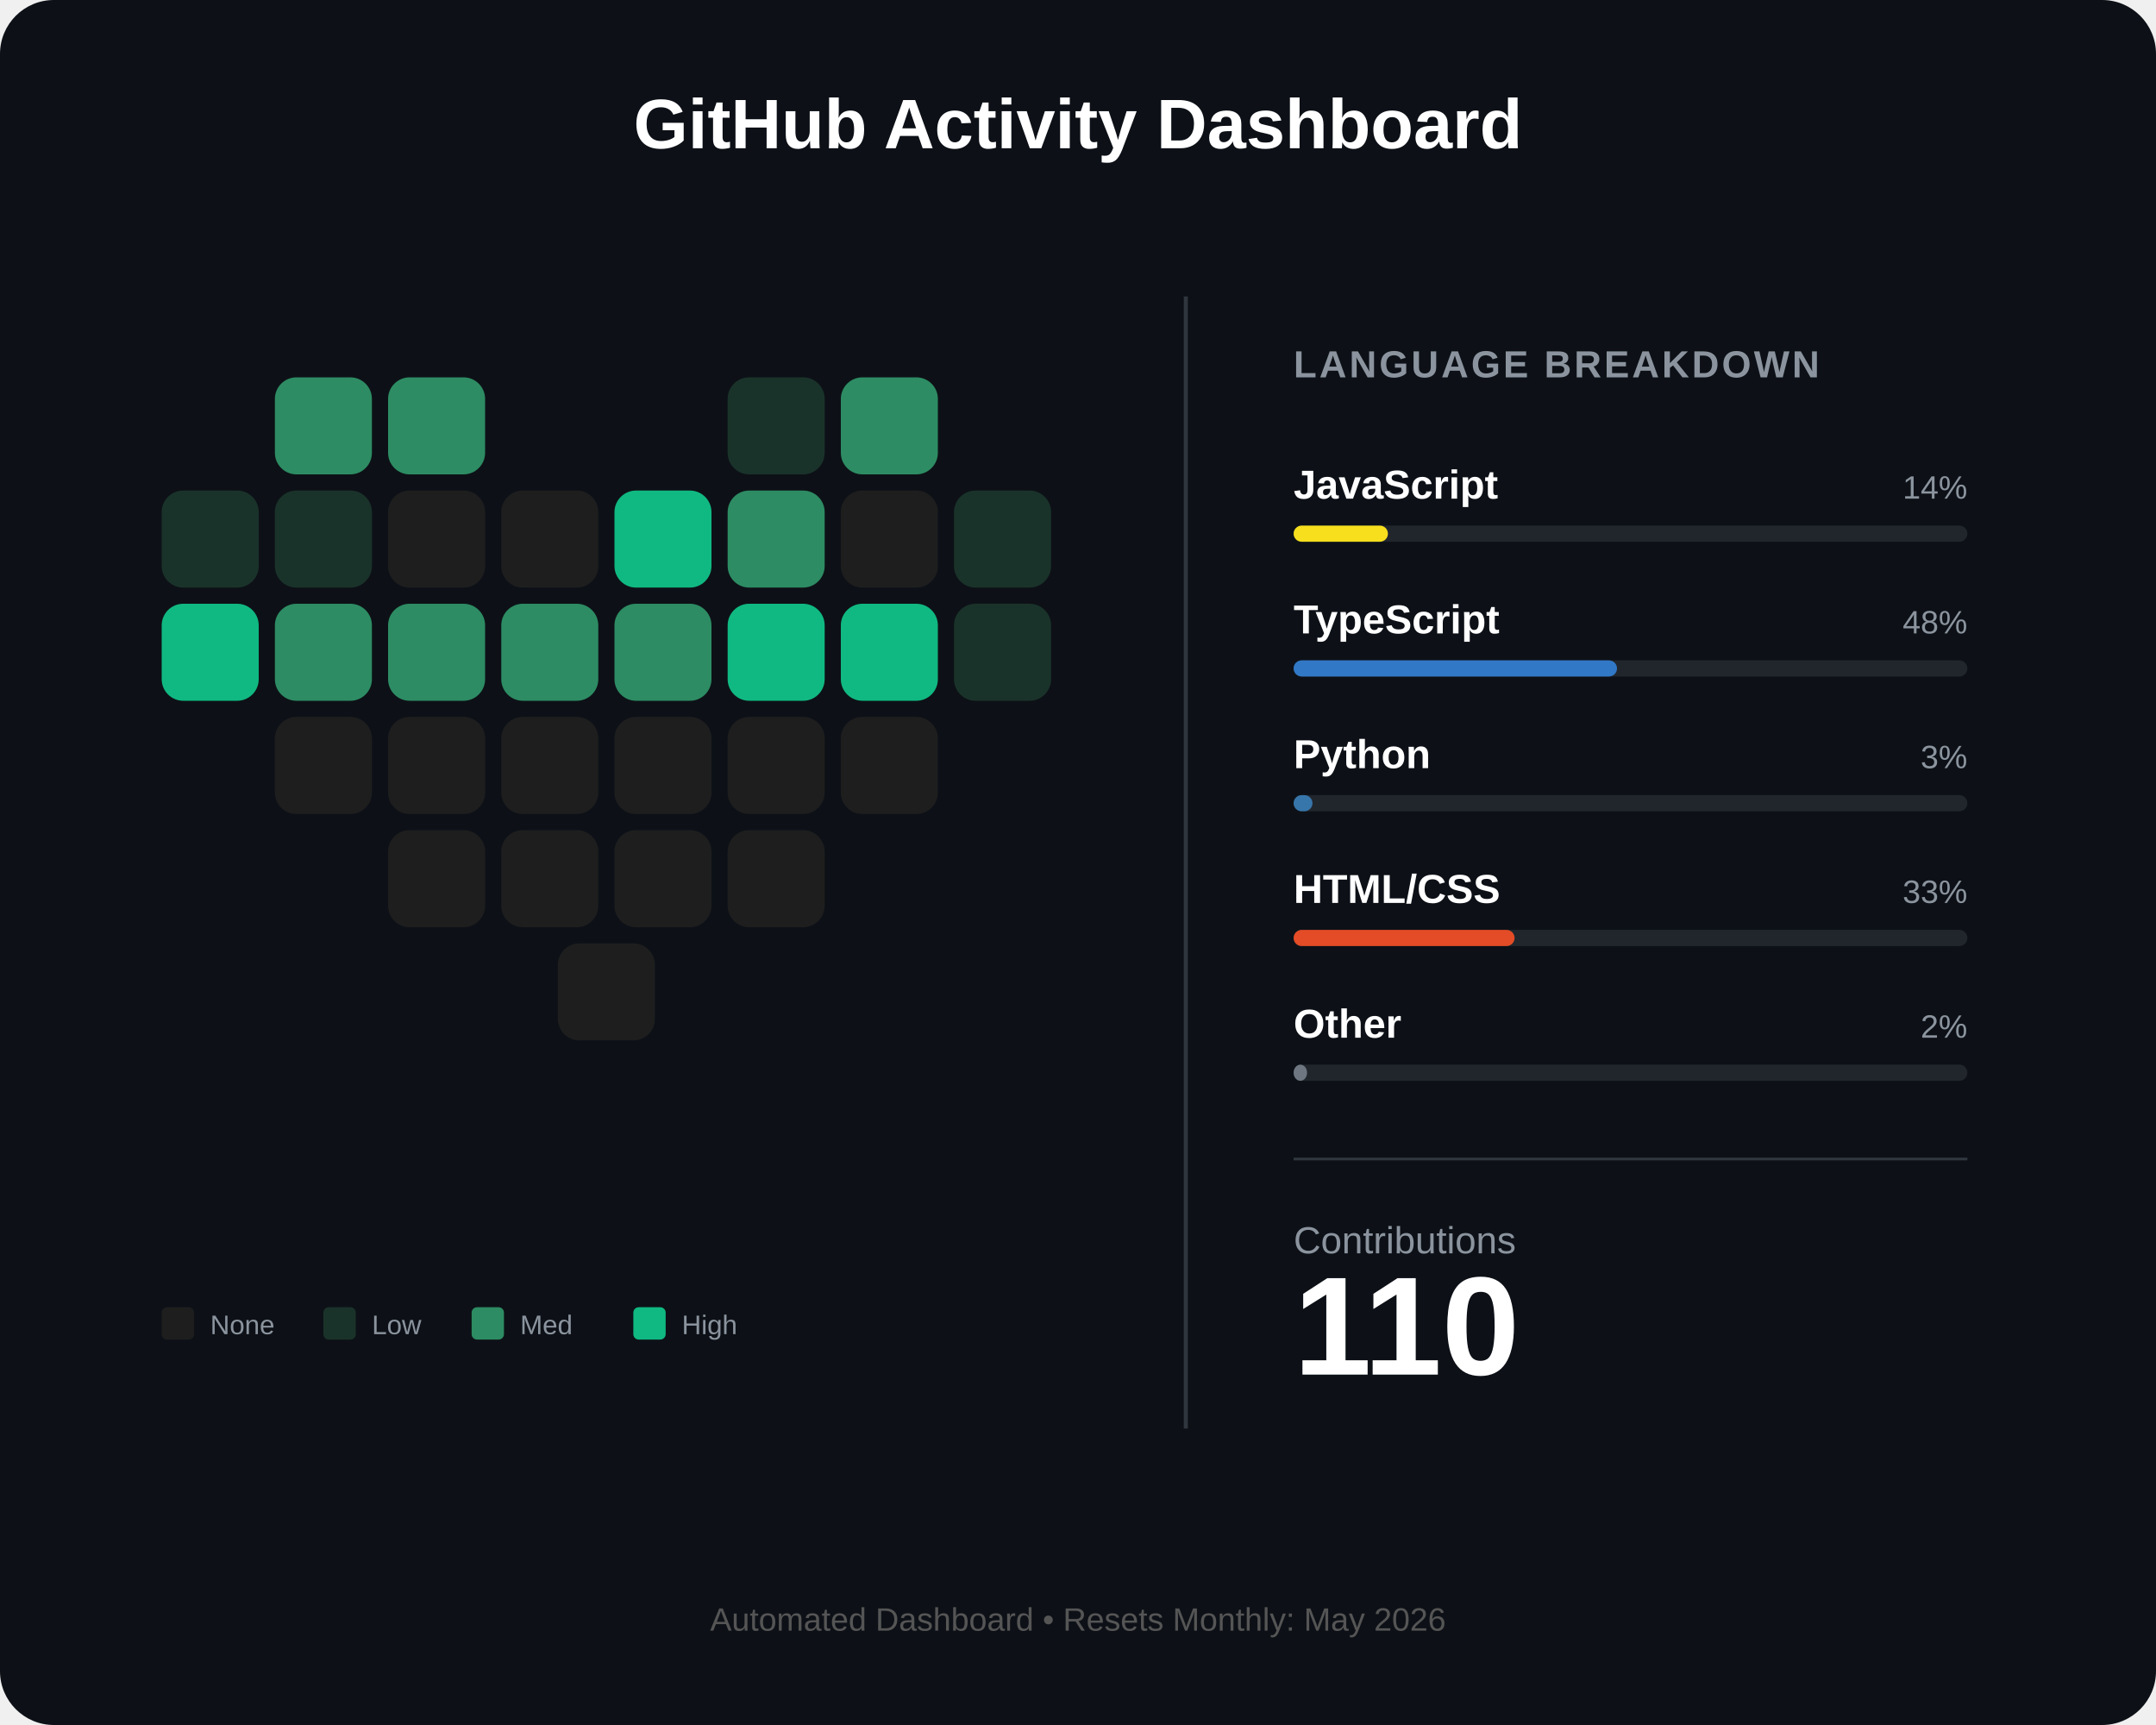
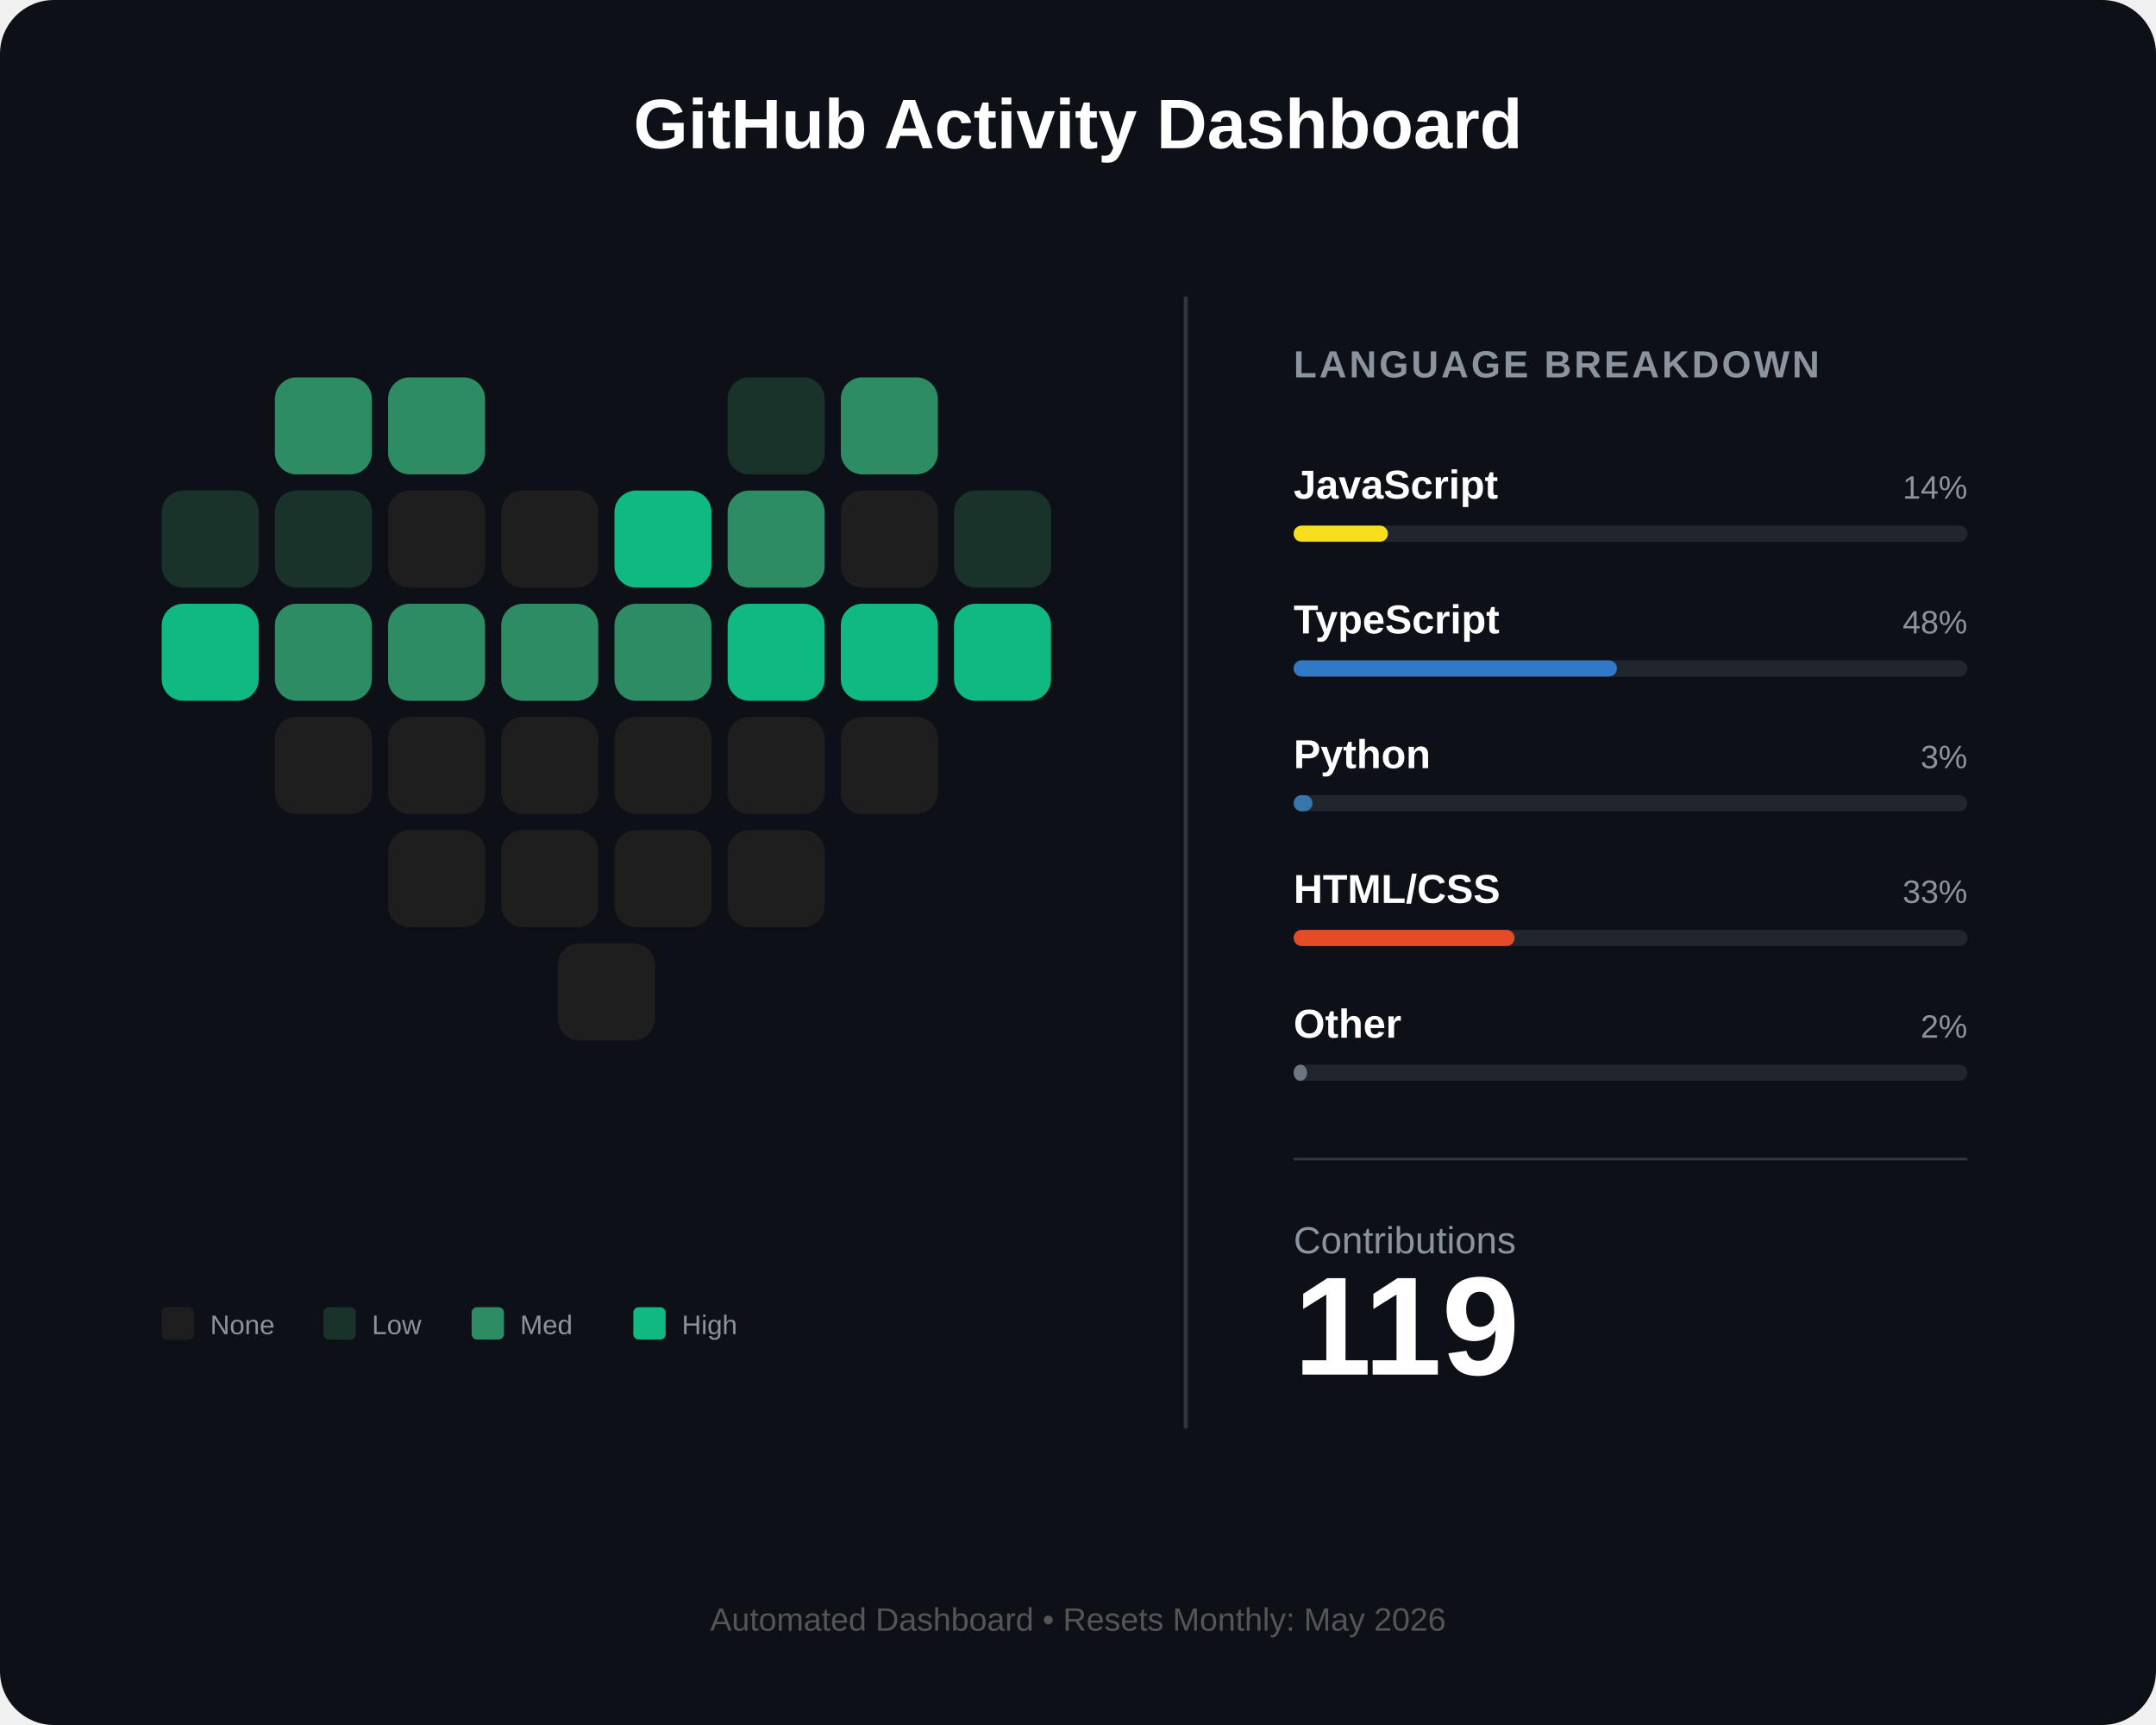
<svg xmlns="http://www.w3.org/2000/svg" width="800" height="640" viewBox="0 0 800 640" fill="none">
  <rect width="800" height="640" rx="20" fill="#0d1117" />
  <text x="400" y="55" fill="white" font-family="Arial" font-size="26" font-weight="bold" text-anchor="middle">GitHub Activity Dashboard</text>
  <g id="heart-grid" transform="translate(60, 140)">
    <rect id="day_1" x="42" y="0" width="36" height="36" rx="8" fill="#2d8c63" />
    <rect id="day_2" x="84" y="0" width="36" height="36" rx="8" fill="#2d8c63" />
    <rect id="day_3" x="210" y="0" width="36" height="36" rx="8" fill="#1a332a" />
    <rect id="day_4" x="252" y="0" width="36" height="36" rx="8" fill="#2d8c63" />
    <rect id="day_5" x="0" y="42" width="36" height="36" rx="8" fill="#1a332a" />
    <rect id="day_6" x="42" y="42" width="36" height="36" rx="8" fill="#1a332a" />
    <rect id="day_7" x="84" y="42" width="36" height="36" rx="8" fill="#1e1e1e" />
    <rect id="day_8" x="126" y="42" width="36" height="36" rx="8" fill="#1e1e1e" />
    <rect id="day_9" x="168" y="42" width="36" height="36" rx="8" fill="#10b981" />
    <rect id="day_10" x="210" y="42" width="36" height="36" rx="8" fill="#2d8c63" />
    <rect id="day_11" x="252" y="42" width="36" height="36" rx="8" fill="#1e1e1e" />
    <rect id="day_12" x="294" y="42" width="36" height="36" rx="8" fill="#1a332a" />
    <rect id="day_13" x="0" y="84" width="36" height="36" rx="8" fill="#10b981" />
    <rect id="day_14" x="42" y="84" width="36" height="36" rx="8" fill="#2d8c63" />
    <rect id="day_15" x="84" y="84" width="36" height="36" rx="8" fill="#2d8c63" />
    <rect id="day_16" x="126" y="84" width="36" height="36" rx="8" fill="#2d8c63" />
    <rect id="day_17" x="168" y="84" width="36" height="36" rx="8" fill="#2d8c63" />
    <rect id="day_18" x="210" y="84" width="36" height="36" rx="8" fill="#10b981" />
    <rect id="day_19" x="252" y="84" width="36" height="36" rx="8" fill="#10b981" />
-     <rect id="day_20" x="294" y="84" width="36" height="36" rx="8" fill="#1a332a" />
+     <rect id="day_20" x="294" y="84" width="36" height="36" rx="8" fill="#10b981" />
    <rect id="day_21" x="42" y="126" width="36" height="36" rx="8" fill="#1e1e1e" />
    <rect id="day_22" x="84" y="126" width="36" height="36" rx="8" fill="#1e1e1e" />
    <rect id="day_23" x="126" y="126" width="36" height="36" rx="8" fill="#1e1e1e" />
    <rect id="day_24" x="168" y="126" width="36" height="36" rx="8" fill="#1e1e1e" />
    <rect id="day_25" x="210" y="126" width="36" height="36" rx="8" fill="#1e1e1e" />
    <rect id="day_26" x="252" y="126" width="36" height="36" rx="8" fill="#1e1e1e" />
    <rect id="day_27" x="84" y="168" width="36" height="36" rx="8" fill="#1e1e1e" />
    <rect id="day_28" x="126" y="168" width="36" height="36" rx="8" fill="#1e1e1e" />
    <rect id="day_29" x="168" y="168" width="36" height="36" rx="8" fill="#1e1e1e" />
    <rect id="day_30" x="210" y="168" width="36" height="36" rx="8" fill="#1e1e1e" />
    <rect id="day_31" x="147" y="210" width="36" height="36" rx="8" fill="#1e1e1e" />
  </g>
  <g transform="translate(60, 485)">
    <rect x="0" y="0" width="12" height="12" rx="2" fill="#1e1e1e" />
    <text x="18" y="10" fill="#8b949e" font-family="Arial" font-size="10">None</text>
    <rect x="60" y="0" width="12" height="12" rx="2" fill="#1a332a" />
    <text x="78" y="10" fill="#8b949e" font-family="Arial" font-size="10">Low</text>
    <rect x="115" y="0" width="12" height="12" rx="2" fill="#2d8c63" />
    <text x="133" y="10" fill="#8b949e" font-family="Arial" font-size="10">Med</text>
    <rect x="175" y="0" width="12" height="12" rx="2" fill="#10b981" />
    <text x="193" y="10" fill="#8b949e" font-family="Arial" font-size="10">High</text>
  </g>
  <line x1="440" y1="110" x2="440" y2="530" stroke="#30363d" stroke-width="1.5" />
  <g transform="translate(480, 140)">
    <text x="0" y="0" fill="#8b949e" font-family="Arial" font-size="14" font-weight="bold" letter-spacing="1">LANGUAGE BREAKDOWN</text>
    <g transform="translate(0, 45)">
      <text id="lang_1_name" x="0" y="0" fill="white" font-family="Arial" font-size="15" font-weight="bold">JavaScript</text>
      <text id="lang_1_percent" x="250" y="0" fill="#8b949e" font-family="Arial" font-size="12" text-anchor="end">14%</text>
      <rect x="0" y="10" width="250" height="6" rx="3" fill="#21262d" />
      <rect id="lang_1_bar" x="0" y="10" width="35" height="6" rx="3" fill="#f7df1e" />
    </g>
    <g transform="translate(0, 95)">
      <text id="lang_2_name" x="0" y="0" fill="white" font-family="Arial" font-size="15" font-weight="bold">TypeScript</text>
      <text id="lang_2_percent" x="250" y="0" fill="#8b949e" font-family="Arial" font-size="12" text-anchor="end">48%</text>
      <rect x="0" y="10" width="250" height="6" rx="3" fill="#21262d" />
      <rect id="lang_2_bar" x="0" y="10" width="120" height="6" rx="3" fill="#3178c6" />
    </g>
    <g transform="translate(0, 145)">
      <text id="lang_3_name" x="0" y="0" fill="white" font-family="Arial" font-size="15" font-weight="bold">Python</text>
      <text id="lang_3_percent" x="250" y="0" fill="#8b949e" font-family="Arial" font-size="12" text-anchor="end">3%</text>
      <rect x="0" y="10" width="250" height="6" rx="3" fill="#21262d" />
      <rect id="lang_3_bar" x="0" y="10" width="7" height="6" rx="3" fill="#3776ab" />
    </g>
    <g transform="translate(0, 195)">
      <text id="lang_4_name" x="0" y="0" fill="white" font-family="Arial" font-size="15" font-weight="bold">HTML/CSS</text>
      <text id="lang_4_percent" x="250" y="0" fill="#8b949e" font-family="Arial" font-size="12" text-anchor="end">33%</text>
      <rect x="0" y="10" width="250" height="6" rx="3" fill="#21262d" />
      <rect id="lang_4_bar" x="0" y="10" width="82" height="6" rx="3" fill="#e34c26" />
    </g>
    <g transform="translate(0, 245)">
      <text id="lang_5_name" x="0" y="0" fill="white" font-family="Arial" font-size="15" font-weight="bold">Other</text>
      <text id="lang_5_percent" x="250" y="0" fill="#8b949e" font-family="Arial" font-size="12" text-anchor="end">2%</text>
      <rect x="0" y="10" width="250" height="6" rx="3" fill="#21262d" />
      <rect id="lang_5_bar" x="0" y="10" width="5" height="6" rx="3" fill="#6e7681" />
    </g>
    <line x1="0" y1="290" x2="250" y2="290" stroke="#30363d" stroke-width="1" />
    <g transform="translate(0, 325)">
      <text x="0" y="0" fill="#8b949e" font-family="Arial" font-size="14">Contributions</text>
-       <text id="total_count" x="0" y="45" fill="white" font-family="Arial" font-size="52" font-weight="bold">110</text>
+       <text id="total_count" x="0" y="45" fill="white" font-family="Arial" font-size="52" font-weight="bold">119</text>
    </g>
  </g>
  <text id="footer_text" x="400" y="605" fill="#555" font-family="Arial" font-size="12" text-anchor="middle">Automated Dashboard • Resets Monthly: May 2026</text>
</svg>
